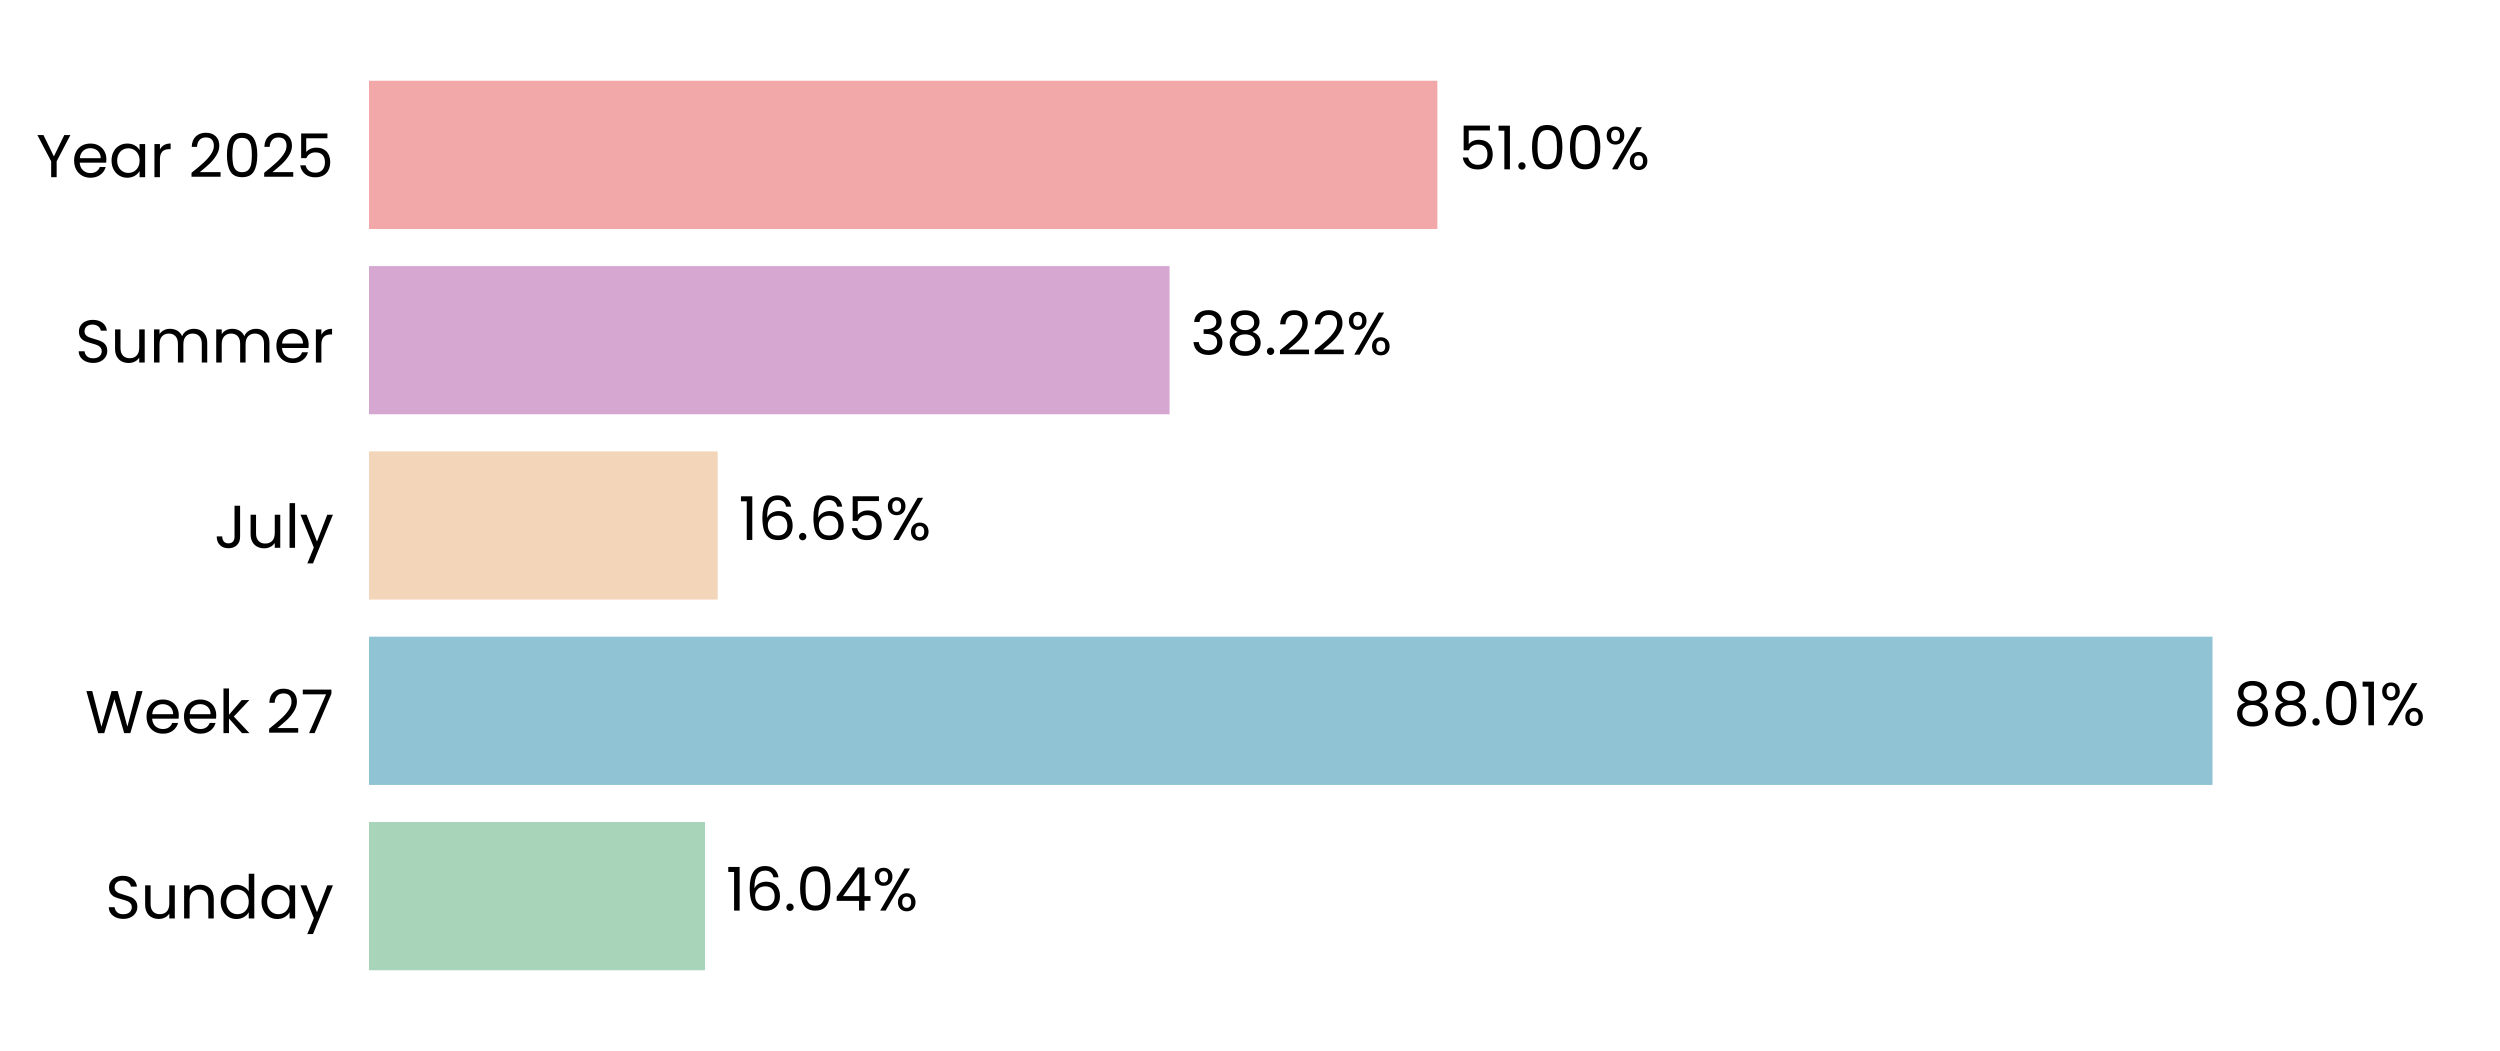
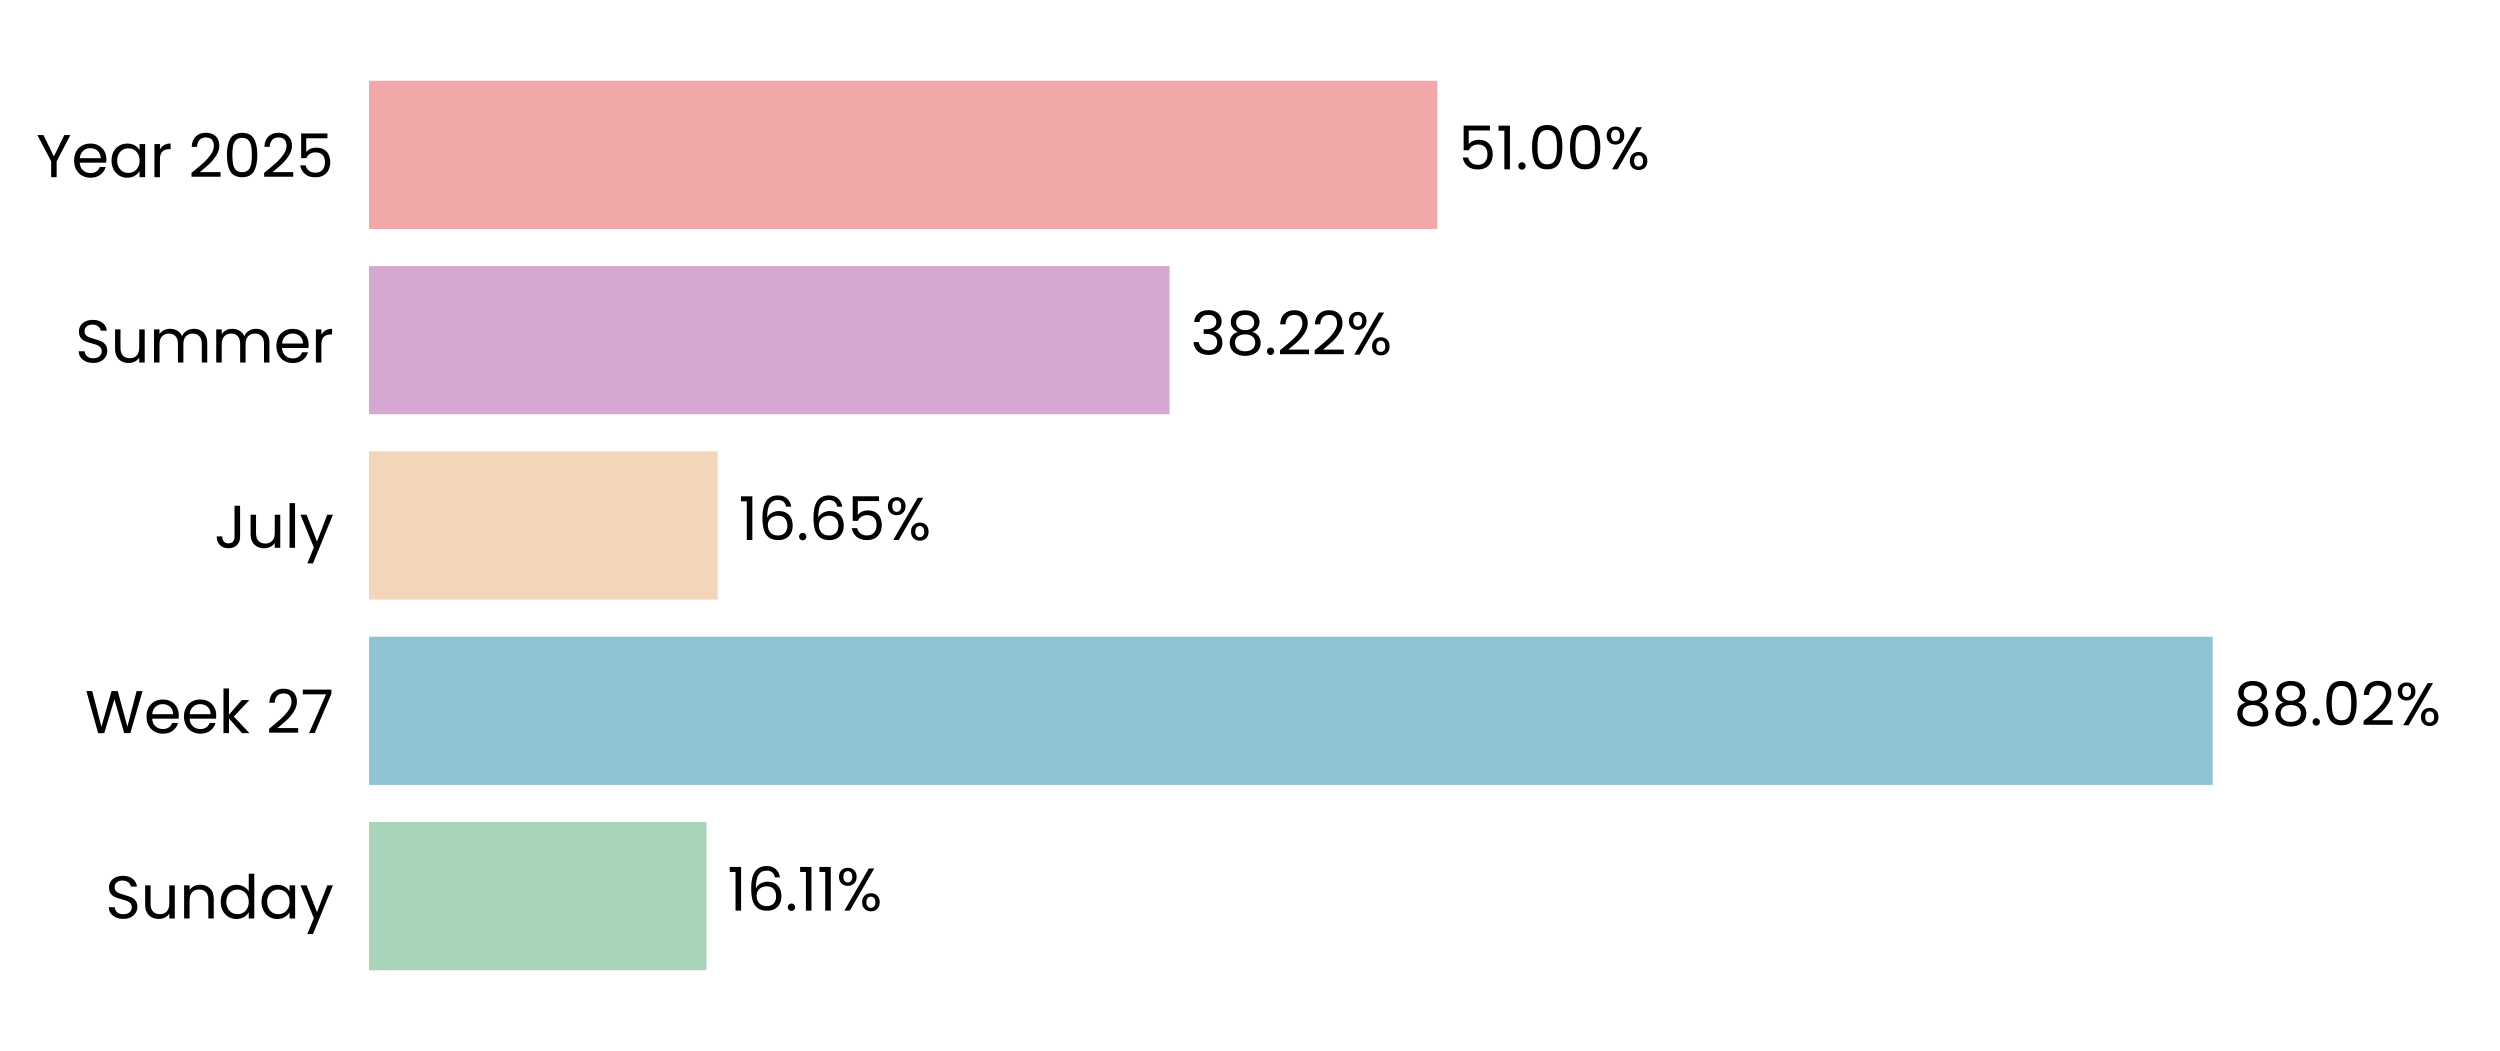
<svg xmlns="http://www.w3.org/2000/svg" xmlns:xlink="http://www.w3.org/1999/xlink" width="496.691pt" height="208.8pt" viewBox="0 0 496.691 208.8" version="1.1">
  <defs>
    <style type="text/css">*{stroke-linejoin: round; stroke-linecap: butt}</style>
  </defs>
  <g id="figure_1">
    <g id="patch_1">
      <path d="M 0 208.8  L 496.691 208.8  L 496.691 0  L 0 0  L 0 208.8  z " style="fill: none" />
    </g>
    <g id="axes_1">
      <g id="patch_2">
        <path d="M 73.311 201.6  L 489.491 201.6  L 489.491 7.2  L 73.311 7.2  L 73.311 201.6  z " style="fill: none" />
      </g>
      <g id="patch_3">
-         <path d="M 73.311 192.764  L 140.073 192.764  L 140.073 163.309  L 73.311 163.309  z " clip-path="url(#pbbad03825d)" style="fill: #a8d5ba" />
+         <path d="M 73.311 192.764  L 140.362 192.764  L 140.362 163.309  L 73.311 163.309  z " clip-path="url(#pa20b3d2937)" style="fill: #a8d5ba" />
      </g>
      <g id="patch_4">
-         <path d="M 73.311 155.945  L 439.574 155.945  L 439.574 126.491  L 73.311 126.491  z " clip-path="url(#pbbad03825d)" style="fill: #90c3d4" />
+         <path d="M 73.311 155.945  L 439.616 155.945  L 439.616 126.491  L 73.311 126.491  z " clip-path="url(#pa20b3d2937)" style="fill: #90c3d4" />
      </g>
      <g id="patch_5">
-         <path d="M 73.311 119.127  L 142.591 119.127  L 142.591 89.673  L 73.311 89.673  z " clip-path="url(#pbbad03825d)" style="fill: #f3d6ba" />
+         <path d="M 73.311 119.127  L 142.6 119.127  L 142.6 89.673  L 73.311 89.673  z " clip-path="url(#pa20b3d2937)" style="fill: #f3d6ba" />
      </g>
      <g id="patch_6">
-         <path d="M 73.311 82.309  L 232.366 82.309  L 232.366 52.855  L 73.311 52.855  z " clip-path="url(#pbbad03825d)" style="fill: #d6a8d1" />
+         <path d="M 73.311 82.309  L 232.369 82.309  L 232.369 52.855  L 73.311 52.855  z " clip-path="url(#pa20b3d2937)" style="fill: #d6a8d1" />
      </g>
      <g id="patch_7">
-         <path d="M 73.311 45.491  L 285.575 45.491  L 285.575 16.036  L 73.311 16.036  z " clip-path="url(#pbbad03825d)" style="fill: #f2a8a8" />
+         <path d="M 73.311 45.491  L 285.576 45.491  L 285.576 16.036  L 73.311 16.036  z " clip-path="url(#pa20b3d2937)" style="fill: #f2a8a8" />
      </g>
      <g id="matplotlib.axis_1">
        <g id="ytick_1">
          <g id="text_1">
            <g transform="translate(20.92875 182.4764) scale(0.12 -0.12)">
              <defs>
                <path id="Poppins-Regular-53" d="M 1907 -45  Q 1466 -45 1117 112  Q 768 269 569 547  Q 371 826 365 1190  L 986 1190  Q 1018 877 1245 662  Q 1472 448 1907 448  Q 2323 448 2563 656  Q 2803 864 2803 1190  Q 2803 1446 2662 1606  Q 2522 1766 2310 1849  Q 2099 1933 1741 2029  Q 1299 2144 1033 2259  Q 768 2374 579 2620  Q 390 2867 390 3283  Q 390 3648 576 3929  Q 762 4211 1098 4364  Q 1434 4518 1869 4518  Q 2496 4518 2896 4204  Q 3296 3891 3347 3373  L 2707 3373  Q 2675 3629 2438 3824  Q 2202 4019 1811 4019  Q 1446 4019 1216 3830  Q 986 3642 986 3302  Q 986 3059 1123 2905  Q 1261 2752 1462 2672  Q 1664 2592 2029 2490  Q 2470 2368 2739 2249  Q 3008 2131 3200 1884  Q 3392 1638 3392 1216  Q 3392 890 3219 602  Q 3046 314 2707 134  Q 2368 -45 1907 -45  z " transform="scale(0.015625)" />
                <path id="Poppins-Regular-75" d="M 3603 3507  L 3603 0  L 3021 0  L 3021 518  Q 2854 250 2556 99  Q 2259 -51 1901 -51  Q 1491 -51 1164 118  Q 838 288 649 627  Q 461 966 461 1453  L 461 3507  L 1037 3507  L 1037 1530  Q 1037 1011 1299 732  Q 1562 454 2016 454  Q 2483 454 2752 742  Q 3021 1030 3021 1581  L 3021 3507  L 3603 3507  z " transform="scale(0.015625)" />
                <path id="Poppins-Regular-6e" d="M 2202 3571  Q 2842 3571 3238 3184  Q 3635 2797 3635 2067  L 3635 0  L 3059 0  L 3059 1984  Q 3059 2509 2796 2787  Q 2534 3066 2080 3066  Q 1619 3066 1347 2778  Q 1075 2490 1075 1939  L 1075 0  L 493 0  L 493 3507  L 1075 3507  L 1075 3008  Q 1248 3277 1545 3424  Q 1843 3571 2202 3571  z " transform="scale(0.015625)" />
                <path id="Poppins-Regular-64" d="M 275 1766  Q 275 2304 492 2710  Q 710 3117 1091 3341  Q 1472 3565 1946 3565  Q 2355 3565 2707 3376  Q 3059 3187 3245 2880  L 3245 4736  L 3834 4736  L 3834 0  L 3245 0  L 3245 659  Q 3072 346 2733 144  Q 2394 -58 1939 -58  Q 1472 -58 1091 172  Q 710 403 492 819  Q 275 1235 275 1766  z M 3245 1760  Q 3245 2157 3085 2451  Q 2925 2746 2653 2902  Q 2381 3059 2054 3059  Q 1728 3059 1459 2905  Q 1190 2752 1030 2457  Q 870 2163 870 1766  Q 870 1363 1030 1065  Q 1190 768 1459 611  Q 1728 454 2054 454  Q 2381 454 2653 611  Q 2925 768 3085 1065  Q 3245 1363 3245 1760  z " transform="scale(0.015625)" />
                <path id="Poppins-Regular-61" d="M 275 1766  Q 275 2304 492 2710  Q 710 3117 1091 3341  Q 1472 3565 1939 3565  Q 2400 3565 2739 3366  Q 3078 3168 3245 2867  L 3245 3507  L 3834 3507  L 3834 0  L 3245 0  L 3245 653  Q 3072 346 2729 144  Q 2387 -58 1933 -58  Q 1466 -58 1088 172  Q 710 403 492 819  Q 275 1235 275 1766  z M 3245 1760  Q 3245 2157 3085 2451  Q 2925 2746 2653 2902  Q 2381 3059 2054 3059  Q 1728 3059 1459 2905  Q 1190 2752 1030 2457  Q 870 2163 870 1766  Q 870 1363 1030 1065  Q 1190 768 1459 611  Q 1728 454 2054 454  Q 2381 454 2653 611  Q 2925 768 3085 1065  Q 3245 1363 3245 1760  z " transform="scale(0.015625)" />
                <path id="Poppins-Regular-79" d="M 3514 3507  L 1402 -1651  L 800 -1651  L 1491 38  L 77 3507  L 723 3507  L 1824 666  L 2912 3507  L 3514 3507  z " transform="scale(0.015625)" />
              </defs>
              <use xlink:href="#Poppins-Regular-53" />
              <use xlink:href="#Poppins-Regular-75" transform="translate(58.7 0)" />
              <use xlink:href="#Poppins-Regular-6e" transform="translate(122.7 0)" />
              <use xlink:href="#Poppins-Regular-64" transform="translate(186.7 0)" />
              <use xlink:href="#Poppins-Regular-61" transform="translate(254.3 0)" />
              <use xlink:href="#Poppins-Regular-79" transform="translate(321.8999 0)" />
            </g>
          </g>
        </g>
        <g id="ytick_2">
          <g id="text_2">
            <g transform="translate(16.88437 145.6582) scale(0.12 -0.12)">
              <defs>
                <path id="Poppins-Regular-57" d="M 6099 4461  L 4806 0  L 4154 0  L 3117 3590  L 2042 0  L 1395 -6  L 147 4461  L 768 4461  L 1741 678  L 2816 4461  L 3469 4461  L 4493 691  L 5472 4461  L 6099 4461  z " transform="scale(0.015625)" />
                <path id="Poppins-Regular-65" d="M 3693 1888  Q 3693 1722 3674 1536  L 870 1536  Q 902 1018 1225 726  Q 1549 435 2010 435  Q 2387 435 2640 611  Q 2893 787 2995 1082  L 3622 1082  Q 3482 576 3059 259  Q 2637 -58 2010 -58  Q 1510 -58 1116 166  Q 723 390 499 803  Q 275 1216 275 1760  Q 275 2304 492 2713  Q 710 3123 1104 3344  Q 1498 3565 2010 3565  Q 2509 3565 2893 3347  Q 3277 3130 3485 2749  Q 3693 2368 3693 1888  z M 3091 2010  Q 3091 2342 2944 2582  Q 2797 2822 2544 2947  Q 2291 3072 1984 3072  Q 1542 3072 1232 2790  Q 922 2509 877 2010  L 3091 2010  z " transform="scale(0.015625)" />
                <path id="Poppins-Regular-6b" d="M 2451 0  L 1075 1549  L 1075 0  L 493 0  L 493 4736  L 1075 4736  L 1075 1952  L 2426 3507  L 3238 3507  L 1587 1760  L 3245 0  L 2451 0  z " transform="scale(0.015625)" />
                <path id="Poppins-Regular-20" transform="scale(0.015625)" />
                <path id="Poppins-Regular-32" d="M 326 467  Q 1139 1120 1600 1539  Q 2061 1958 2377 2416  Q 2694 2874 2694 3315  Q 2694 3731 2492 3971  Q 2291 4211 1843 4211  Q 1408 4211 1168 3939  Q 928 3667 909 3213  L 346 3213  Q 371 3930 780 4320  Q 1190 4710 1837 4710  Q 2496 4710 2883 4345  Q 3270 3981 3270 3341  Q 3270 2810 2953 2307  Q 2637 1805 2233 1424  Q 1830 1043 1203 538  L 3405 538  L 3405 51  L 326 51  L 326 467  z " transform="scale(0.015625)" />
                <path id="Poppins-Regular-37" d="M 3245 4173  L 1466 0  L 877 0  L 2682 4115  L 211 4115  L 211 4614  L 3245 4614  L 3245 4173  z " transform="scale(0.015625)" />
              </defs>
              <use xlink:href="#Poppins-Regular-57" />
              <use xlink:href="#Poppins-Regular-65" transform="translate(97.59999 0)" />
              <use xlink:href="#Poppins-Regular-65" transform="translate(159.6 0)" />
              <use xlink:href="#Poppins-Regular-6b" transform="translate(221.6 0)" />
              <use xlink:href="#Poppins-Regular-20" transform="translate(273.0999 0)" />
              <use xlink:href="#Poppins-Regular-32" transform="translate(299.7999 0)" />
              <use xlink:href="#Poppins-Regular-37" transform="translate(357.2999 0)" />
            </g>
          </g>
        </g>
        <g id="ytick_3">
          <g id="text_3">
            <g transform="translate(42.56437 108.84) scale(0.12 -0.12)">
              <defs>
                <path id="Poppins-Regular-4a" d="M 2739 4461  L 2739 1165  Q 2739 614 2400 284  Q 2061 -45 1504 -45  Q 941 -45 601 291  Q 262 627 262 1210  L 845 1210  Q 851 883 1014 678  Q 1178 474 1504 474  Q 1830 474 1990 669  Q 2150 864 2150 1165  L 2150 4461  L 2739 4461  z " transform="scale(0.015625)" />
                <path id="Poppins-Regular-6c" d="M 1075 4736  L 1075 0  L 493 0  L 493 4736  L 1075 4736  z " transform="scale(0.015625)" />
              </defs>
              <use xlink:href="#Poppins-Regular-4a" />
              <use xlink:href="#Poppins-Regular-75" transform="translate(52.99999 0)" />
              <use xlink:href="#Poppins-Regular-6c" transform="translate(117 0)" />
              <use xlink:href="#Poppins-Regular-79" transform="translate(141.6 0)" />
            </g>
          </g>
        </g>
        <g id="ytick_4">
          <g id="text_4">
            <g transform="translate(14.95125 72.02182) scale(0.12 -0.12)">
              <defs>
                <path id="Poppins-Regular-6d" d="M 4710 3571  Q 5120 3571 5440 3401  Q 5760 3232 5945 2893  Q 6131 2554 6131 2067  L 6131 0  L 5555 0  L 5555 1984  Q 5555 2509 5296 2787  Q 5037 3066 4595 3066  Q 4141 3066 3872 2774  Q 3603 2483 3603 1933  L 3603 0  L 3027 0  L 3027 1984  Q 3027 2509 2768 2787  Q 2509 3066 2067 3066  Q 1613 3066 1344 2774  Q 1075 2483 1075 1933  L 1075 0  L 493 0  L 493 3507  L 1075 3507  L 1075 3002  Q 1248 3277 1539 3424  Q 1830 3571 2182 3571  Q 2624 3571 2963 3372  Q 3302 3174 3469 2790  Q 3616 3162 3955 3366  Q 4294 3571 4710 3571  z " transform="scale(0.015625)" />
                <path id="Poppins-Regular-72" d="M 1075 2938  Q 1229 3238 1513 3404  Q 1798 3571 2208 3571  L 2208 2970  L 2054 2970  Q 1075 2970 1075 1907  L 1075 0  L 493 0  L 493 3507  L 1075 3507  L 1075 2938  z " transform="scale(0.015625)" />
              </defs>
              <use xlink:href="#Poppins-Regular-53" />
              <use xlink:href="#Poppins-Regular-75" transform="translate(58.7 0)" />
              <use xlink:href="#Poppins-Regular-6d" transform="translate(122.7 0)" />
              <use xlink:href="#Poppins-Regular-6d" transform="translate(225.7 0)" />
              <use xlink:href="#Poppins-Regular-65" transform="translate(328.7 0)" />
              <use xlink:href="#Poppins-Regular-72" transform="translate(390.6999 0)" />
            </g>
          </g>
        </g>
        <g id="ytick_5">
          <g id="text_5">
            <g transform="translate(7.2 35.20364) scale(0.12 -0.12)">
              <defs>
                <path id="Poppins-Regular-59" d="M 3616 4461  L 2163 1683  L 2163 0  L 1581 0  L 1581 1683  L 122 4461  L 768 4461  L 1869 2202  L 2970 4461  L 3616 4461  z " transform="scale(0.015625)" />
                <path id="Poppins-Regular-30" d="M 397 2362  Q 397 3462 755 4080  Q 1114 4698 2010 4698  Q 2899 4698 3257 4080  Q 3616 3462 3616 2362  Q 3616 1242 3257 621  Q 2899 0 2010 0  Q 1114 0 755 621  Q 397 1242 397 2362  z M 3040 2362  Q 3040 2918 2966 3305  Q 2893 3693 2665 3929  Q 2438 4166 2010 4166  Q 1574 4166 1347 3929  Q 1120 3693 1046 3305  Q 973 2918 973 2362  Q 973 1786 1046 1395  Q 1120 1005 1347 768  Q 1574 531 2010 531  Q 2438 531 2665 768  Q 2893 1005 2966 1395  Q 3040 1786 3040 2362  z " transform="scale(0.015625)" />
                <path id="Poppins-Regular-35" d="M 3347 4122  L 1101 4122  L 1101 2662  Q 1248 2867 1536 2998  Q 1824 3130 2157 3130  Q 2688 3130 3021 2909  Q 3354 2688 3498 2339  Q 3642 1990 3642 1600  Q 3642 1139 3469 774  Q 3296 410 2941 198  Q 2586 -13 2061 -13  Q 1389 -13 973 332  Q 557 678 467 1254  L 1037 1254  Q 1120 890 1389 685  Q 1658 480 2067 480  Q 2573 480 2829 784  Q 3085 1088 3085 1587  Q 3085 2086 2829 2358  Q 2573 2630 2074 2630  Q 1734 2630 1481 2467  Q 1229 2304 1114 2022  L 563 2022  L 563 4634  L 3347 4634  L 3347 4122  z " transform="scale(0.015625)" />
              </defs>
              <use xlink:href="#Poppins-Regular-59" />
              <use xlink:href="#Poppins-Regular-65" transform="translate(58.39999 0)" />
              <use xlink:href="#Poppins-Regular-61" transform="translate(120.4 0)" />
              <use xlink:href="#Poppins-Regular-72" transform="translate(188 0)" />
              <use xlink:href="#Poppins-Regular-20" transform="translate(225.3 0)" />
              <use xlink:href="#Poppins-Regular-32" transform="translate(252 0)" />
              <use xlink:href="#Poppins-Regular-30" transform="translate(309.4999 0)" />
              <use xlink:href="#Poppins-Regular-32" transform="translate(372.2999 0)" />
              <use xlink:href="#Poppins-Regular-35" transform="translate(429.7999 0)" />
            </g>
          </g>
        </g>
      </g>
      <g id="text_6">
-         <g transform="translate(144.2353 180.9164) scale(0.12 -0.12)">
+         <g transform="translate(144.5243 180.9164) scale(0.12 -0.12)">
          <defs>
            <path id="Poppins-Regular-31" d="M 243 4096  L 243 4627  L 1446 4627  L 1446 0  L 858 0  L 858 4096  L 243 4096  z " transform="scale(0.015625)" />
            <path id="Poppins-Regular-36" d="M 2976 3526  Q 2835 4237 2099 4237  Q 1530 4237 1248 3798  Q 966 3360 973 2355  Q 1120 2688 1462 2877  Q 1805 3066 2227 3066  Q 2886 3066 3280 2656  Q 3674 2246 3674 1523  Q 3674 1088 3504 742  Q 3334 397 2992 192  Q 2650 -13 2163 -13  Q 1504 -13 1133 281  Q 762 576 614 1094  Q 467 1613 467 2374  Q 467 4723 2106 4723  Q 2733 4723 3091 4384  Q 3450 4045 3514 3526  L 2976 3526  z M 2106 2573  Q 1830 2573 1587 2461  Q 1344 2349 1193 2121  Q 1043 1894 1043 1568  Q 1043 1082 1324 778  Q 1606 474 2131 474  Q 2579 474 2844 752  Q 3110 1030 3110 1504  Q 3110 2003 2854 2288  Q 2598 2573 2106 2573  z " transform="scale(0.015625)" />
            <path id="Poppins-Regular-2e" d="M 678 -38  Q 512 -38 397 77  Q 282 192 282 358  Q 282 525 397 640  Q 512 755 678 755  Q 838 755 950 640  Q 1062 525 1062 358  Q 1062 192 950 77  Q 838 -38 678 -38  z " transform="scale(0.015625)" />
-             <path id="Poppins-Regular-34" d="M 256 1030  L 256 1472  L 2502 4582  L 3200 4582  L 3200 1536  L 3840 1536  L 3840 1030  L 3200 1030  L 3200 0  L 2624 0  L 2624 1030  L 256 1030  z M 2650 3974  L 928 1536  L 2650 1536  L 2650 3974  z " transform="scale(0.015625)" />
            <path id="Poppins-Regular-25" d="M 269 3584  Q 269 4019 531 4278  Q 794 4538 1203 4538  Q 1613 4538 1875 4278  Q 2138 4019 2138 3584  Q 2138 3142 1875 2883  Q 1613 2624 1203 2624  Q 794 2624 531 2883  Q 269 3142 269 3584  z M 4006 4467  L 1414 0  L 838 0  L 3430 4467  L 4006 4467  z M 1203 4179  Q 986 4179 861 4028  Q 736 3878 736 3584  Q 736 3290 861 3136  Q 986 2982 1203 2982  Q 1421 2982 1549 3139  Q 1677 3296 1677 3584  Q 1677 3878 1549 4028  Q 1421 4179 1203 4179  z M 2720 883  Q 2720 1325 2982 1584  Q 3245 1843 3654 1843  Q 4064 1843 4323 1584  Q 4582 1325 4582 883  Q 4582 448 4323 185  Q 4064 -77 3654 -77  Q 3245 -77 2982 182  Q 2720 442 2720 883  z M 3648 1478  Q 3430 1478 3302 1328  Q 3174 1178 3174 883  Q 3174 595 3302 444  Q 3430 294 3648 294  Q 3866 294 3994 444  Q 4122 595 4122 883  Q 4122 1178 3994 1328  Q 3866 1478 3648 1478  z " transform="scale(0.015625)" />
          </defs>
          <use xlink:href="#Poppins-Regular-31" />
          <use xlink:href="#Poppins-Regular-36" transform="translate(31.99998 0)" />
          <use xlink:href="#Poppins-Regular-2e" transform="translate(95.49997 0)" />
-           <use xlink:href="#Poppins-Regular-30" transform="translate(116.5 0)" />
-           <use xlink:href="#Poppins-Regular-34" transform="translate(179.2999 0)" />
-           <use xlink:href="#Poppins-Regular-25" transform="translate(242.1999 0)" />
+           <use xlink:href="#Poppins-Regular-31" transform="translate(116.5 0)" />
+           <use xlink:href="#Poppins-Regular-31" transform="translate(148.4999 0)" />
+           <use xlink:href="#Poppins-Regular-25" transform="translate(180.4999 0)" />
        </g>
      </g>
      <g id="text_7">
-         <g transform="translate(443.7362 144.0982) scale(0.12 -0.12)">
+         <g transform="translate(443.7775 144.0982) scale(0.12 -0.12)">
          <defs>
            <path id="Poppins-Regular-38" d="M 1242 2406  Q 883 2547 691 2816  Q 499 3085 499 3469  Q 499 3814 672 4092  Q 845 4371 1187 4534  Q 1530 4698 2016 4698  Q 2502 4698 2844 4534  Q 3187 4371 3363 4092  Q 3539 3814 3539 3469  Q 3539 3098 3340 2819  Q 3142 2541 2797 2406  Q 3194 2285 3427 1981  Q 3661 1677 3661 1248  Q 3661 832 3456 521  Q 3251 211 2876 41  Q 2502 -128 2016 -128  Q 1530 -128 1162 41  Q 794 211 589 521  Q 384 832 384 1248  Q 384 1677 614 1984  Q 845 2291 1242 2406  z M 2976 3398  Q 2976 3789 2720 4000  Q 2464 4211 2016 4211  Q 1574 4211 1318 4000  Q 1062 3789 1062 3392  Q 1062 3034 1328 2816  Q 1594 2598 2016 2598  Q 2445 2598 2710 2819  Q 2976 3040 2976 3398  z M 2016 2150  Q 1542 2150 1241 1929  Q 941 1709 941 1267  Q 941 858 1232 608  Q 1523 358 2016 358  Q 2509 358 2797 608  Q 3085 858 3085 1267  Q 3085 1696 2790 1923  Q 2496 2150 2016 2150  z " transform="scale(0.015625)" />
          </defs>
          <use xlink:href="#Poppins-Regular-38" />
          <use xlink:href="#Poppins-Regular-38" transform="translate(63.09999 0)" />
          <use xlink:href="#Poppins-Regular-2e" transform="translate(126.2 0)" />
          <use xlink:href="#Poppins-Regular-30" transform="translate(147.2 0)" />
-           <use xlink:href="#Poppins-Regular-31" transform="translate(210 0)" />
-           <use xlink:href="#Poppins-Regular-25" transform="translate(241.9999 0)" />
+           <use xlink:href="#Poppins-Regular-32" transform="translate(210 0)" />
+           <use xlink:href="#Poppins-Regular-25" transform="translate(267.4999 0)" />
        </g>
      </g>
      <g id="text_8">
-         <g transform="translate(146.7525 107.28) scale(0.12 -0.12)">
+         <g transform="translate(146.7618 107.28) scale(0.12 -0.12)">
          <use xlink:href="#Poppins-Regular-31" />
          <use xlink:href="#Poppins-Regular-36" transform="translate(31.99998 0)" />
          <use xlink:href="#Poppins-Regular-2e" transform="translate(95.49997 0)" />
          <use xlink:href="#Poppins-Regular-36" transform="translate(116.5 0)" />
          <use xlink:href="#Poppins-Regular-35" transform="translate(179.9999 0)" />
          <use xlink:href="#Poppins-Regular-25" transform="translate(242.7999 0)" />
        </g>
      </g>
      <g id="text_9">
-         <g transform="translate(236.5281 70.46182) scale(0.12 -0.12)">
+         <g transform="translate(236.5312 70.46182) scale(0.12 -0.12)">
          <defs>
            <path id="Poppins-Regular-33" d="M 384 3462  Q 429 4051 838 4384  Q 1248 4717 1901 4717  Q 2336 4717 2653 4560  Q 2970 4403 3133 4134  Q 3296 3866 3296 3526  Q 3296 3130 3069 2842  Q 2842 2554 2477 2470  L 2477 2438  Q 2893 2336 3136 2035  Q 3379 1734 3379 1248  Q 3379 883 3212 592  Q 3046 301 2713 134  Q 2381 -32 1914 -32  Q 1235 -32 800 323  Q 365 678 314 1331  L 877 1331  Q 922 947 1190 704  Q 1459 461 1907 461  Q 2355 461 2588 694  Q 2822 928 2822 1299  Q 2822 1779 2502 1990  Q 2182 2202 1536 2202  L 1389 2202  L 1389 2688  L 1542 2688  Q 2131 2694 2432 2883  Q 2733 3072 2733 3469  Q 2733 3808 2512 4013  Q 2291 4218 1882 4218  Q 1485 4218 1241 4013  Q 998 3808 954 3462  L 384 3462  z " transform="scale(0.015625)" />
          </defs>
          <use xlink:href="#Poppins-Regular-33" />
          <use xlink:href="#Poppins-Regular-38" transform="translate(58.89999 0)" />
          <use xlink:href="#Poppins-Regular-2e" transform="translate(122 0)" />
          <use xlink:href="#Poppins-Regular-32" transform="translate(143 0)" />
          <use xlink:href="#Poppins-Regular-32" transform="translate(200.5 0)" />
          <use xlink:href="#Poppins-Regular-25" transform="translate(257.9999 0)" />
        </g>
      </g>
      <g id="text_10">
-         <g transform="translate(289.7367 33.64364) scale(0.12 -0.12)">
+         <g transform="translate(289.7375 33.64364) scale(0.12 -0.12)">
          <use xlink:href="#Poppins-Regular-35" />
          <use xlink:href="#Poppins-Regular-31" transform="translate(62.79999 0)" />
          <use xlink:href="#Poppins-Regular-2e" transform="translate(94.79997 0)" />
          <use xlink:href="#Poppins-Regular-30" transform="translate(115.8 0)" />
          <use xlink:href="#Poppins-Regular-30" transform="translate(178.5999 0)" />
          <use xlink:href="#Poppins-Regular-25" transform="translate(241.3999 0)" />
        </g>
      </g>
    </g>
  </g>
  <defs>
-     <clipPath id="pbbad03825d">
+     <clipPath id="pa20b3d2937">
      <rect x="73.311" y="7.2" width="416.18" height="194.4" />
    </clipPath>
  </defs>
</svg>
